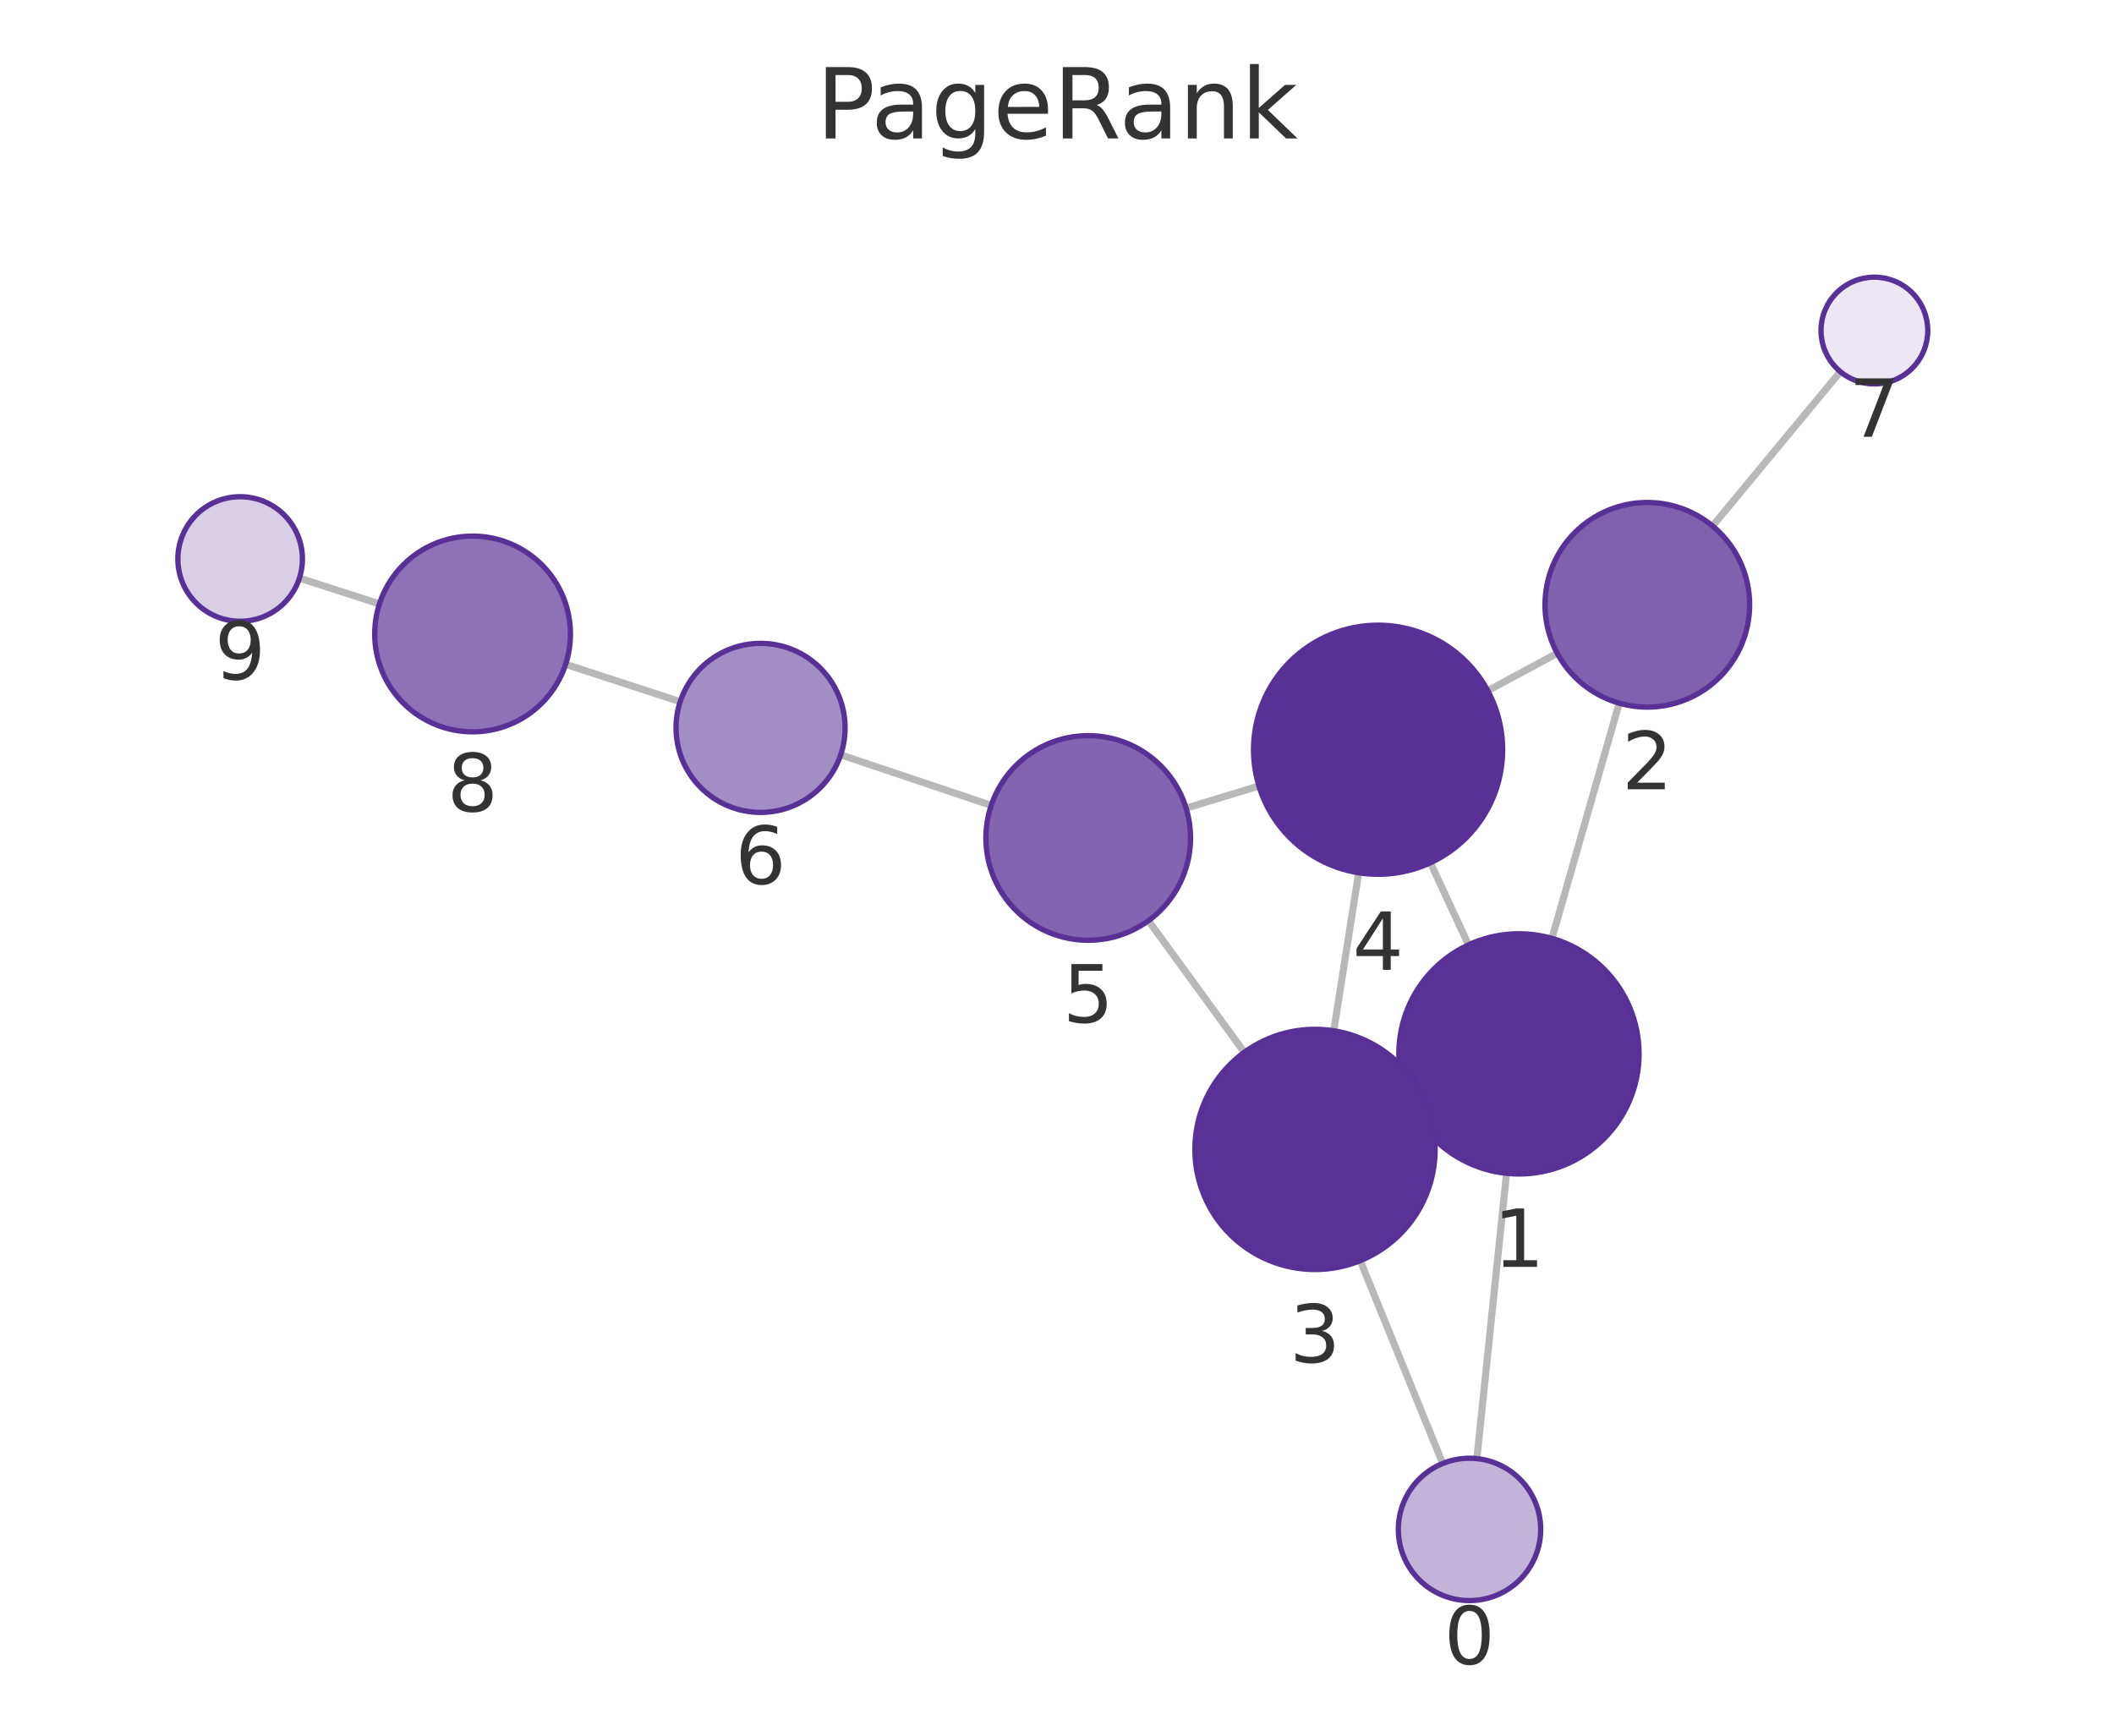
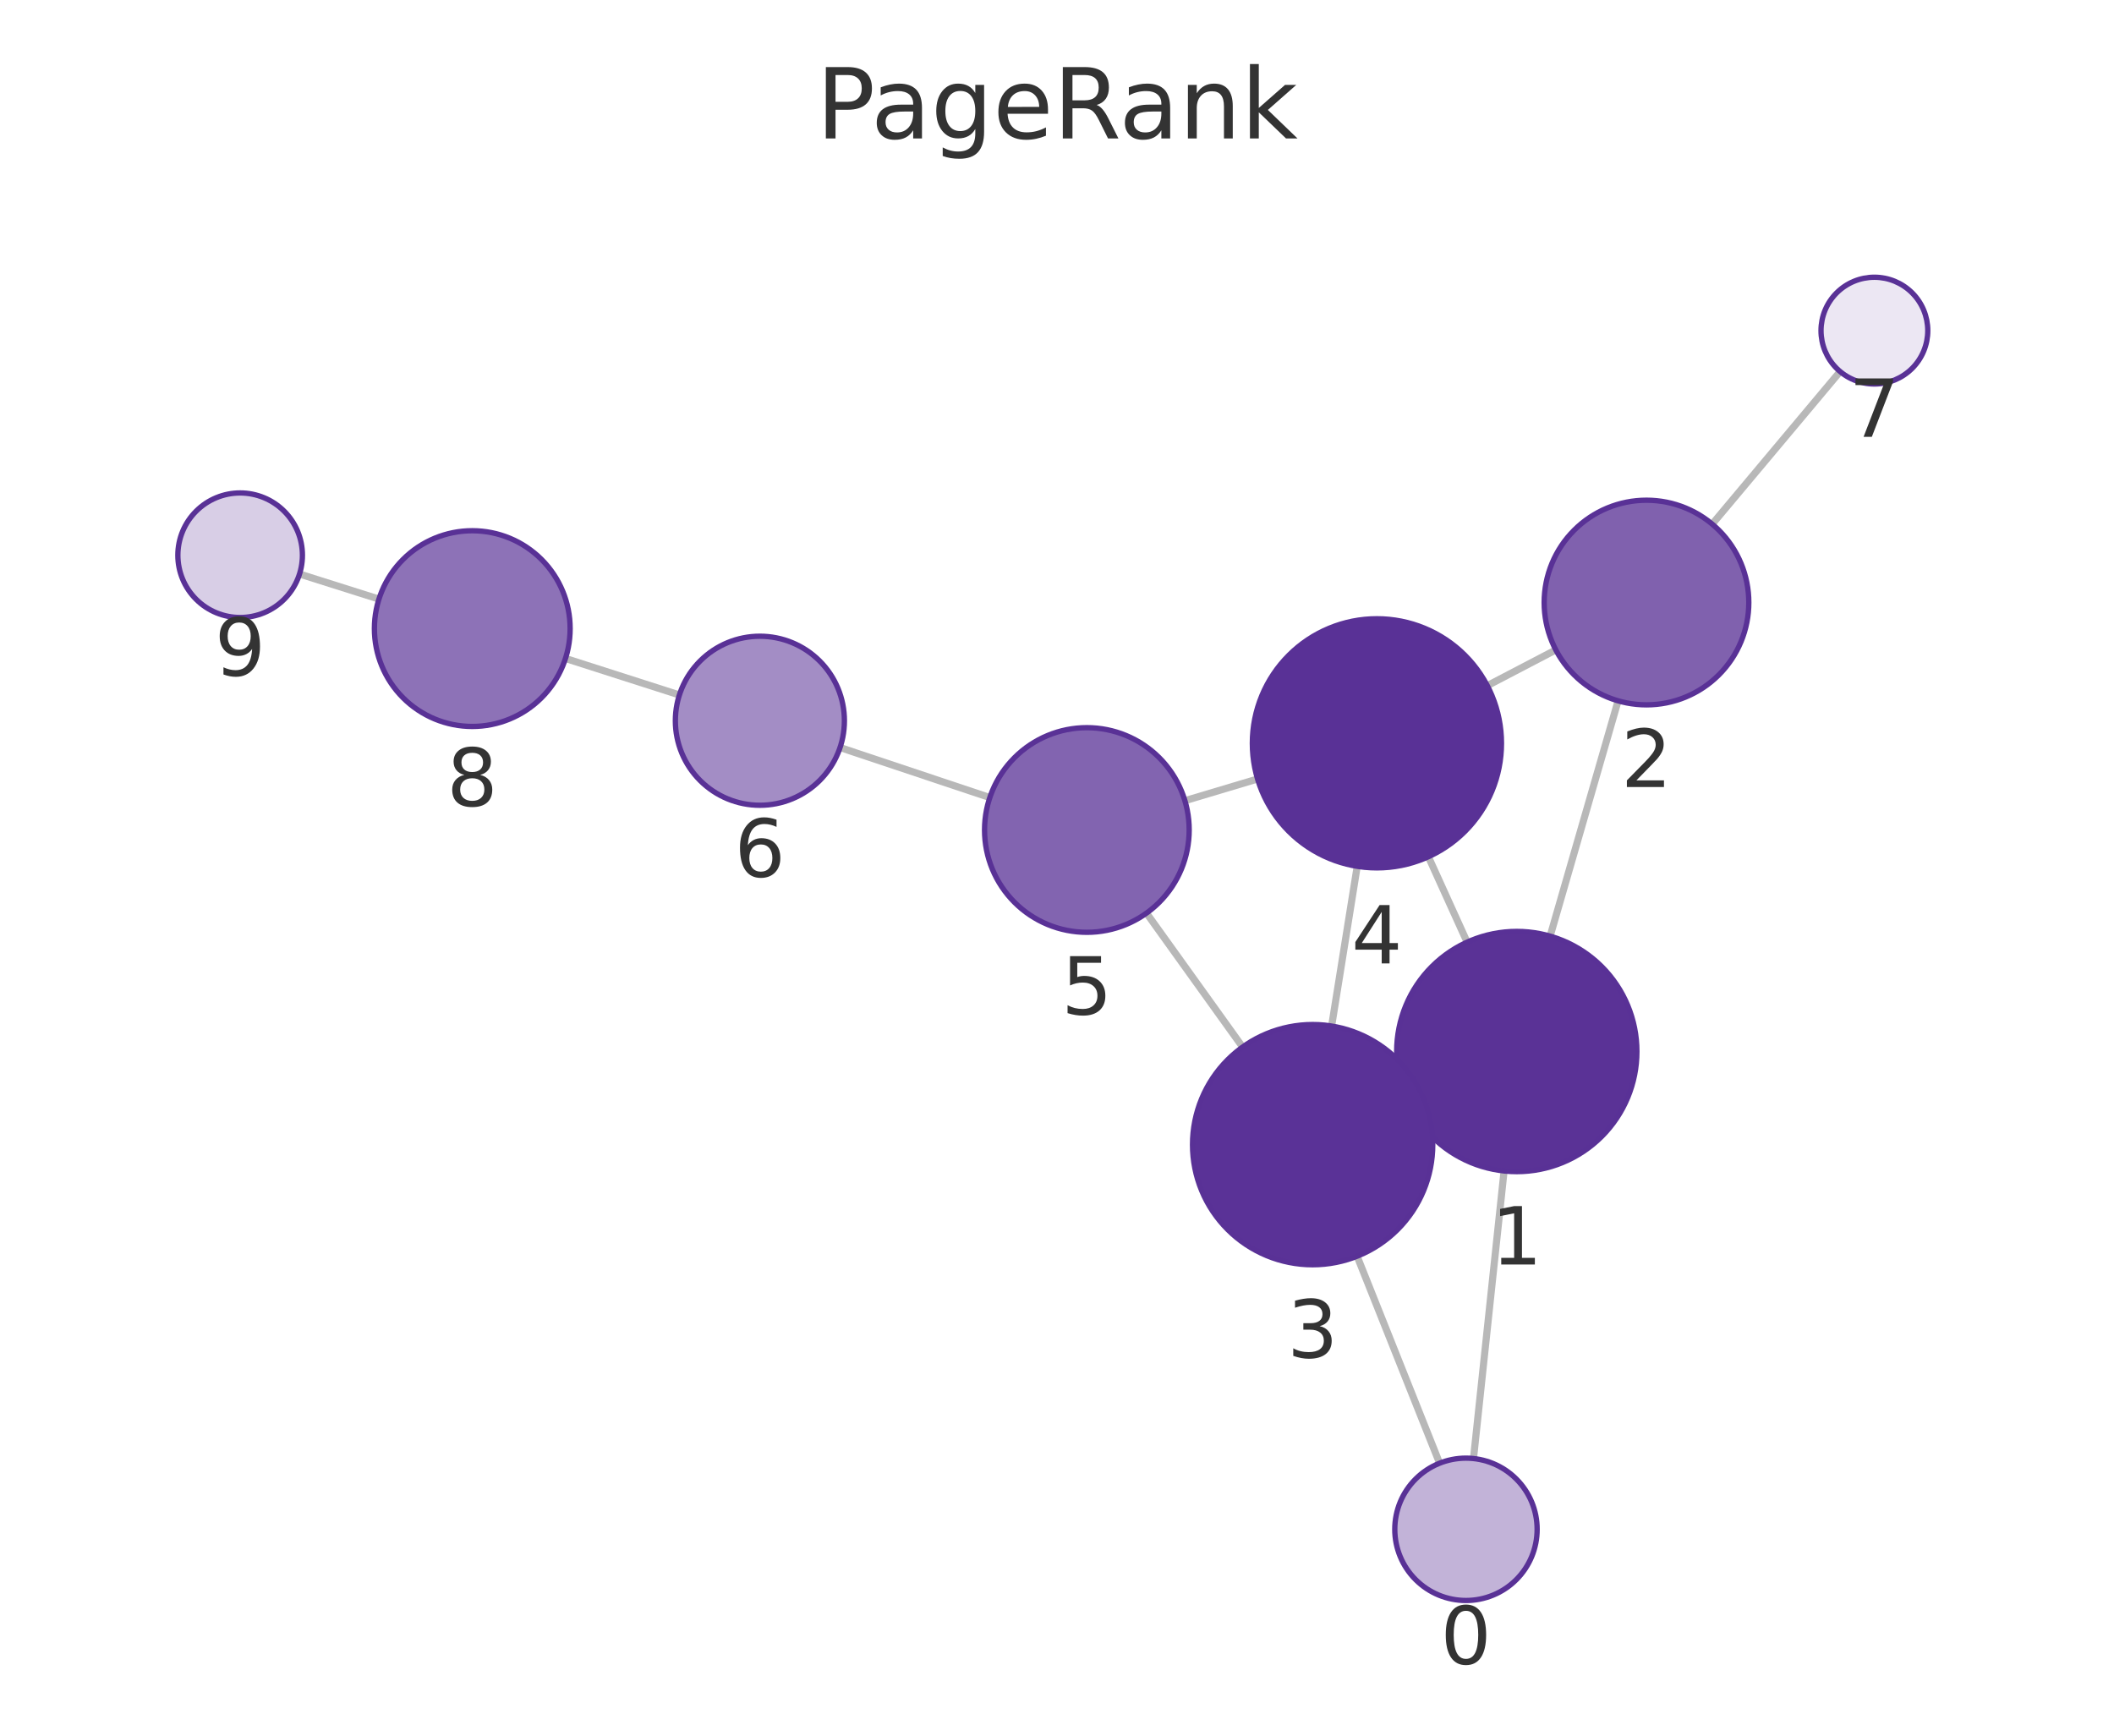
<svg xmlns="http://www.w3.org/2000/svg" xmlns:xlink="http://www.w3.org/1999/xlink" width="237.6pt" height="195.078pt" viewBox="0 0 237.6 195.078" version="1.1">
  <defs>
    <style type="text/css">*{stroke-linejoin: round; stroke-linecap: butt}</style>
  </defs>
  <g id="figure_1">
    <g id="patch_1">
      <path d="M 0 195.078  L 237.6 195.078  L 237.6 0  L 0 0  L 0 195.078  z " style="fill: none" />
    </g>
    <g id="axes_1">
      <g id="patch_2">
        <path d="M 7.2 187.878  L 230.4 187.878  L 230.4 21.558  L 7.2 21.558  L 7.2 187.878  z " style="fill: none" />
      </g>
      <g id="EdgeCollection_1">
-         <path d="M 165.992 163.941  L 169.324 131.877  " clip-path="url(#p0fdc4d90a5)" style="fill: #b8b8b8; stroke: #b8b8b8; stroke-width: 0.8" />
-         <path d="M 162.151 164.487  L 152.883 141.693  " clip-path="url(#p0fdc4d90a5)" style="fill: #b8b8b8; stroke: #b8b8b8; stroke-width: 0.8" />
-         <path d="M 174.43 105.469  L 181.988 79.032  " clip-path="url(#p0fdc4d90a5)" style="fill: #b8b8b8; stroke: #b8b8b8; stroke-width: 0.8" />
-         <path d="M 158.494 124.176  L 160.022 123.46  " clip-path="url(#p0fdc4d90a5)" style="fill: #b8b8b8; stroke: #b8b8b8; stroke-width: 0.8" />
-         <path d="M 165.046 106.199  L 160.772 96.97  " clip-path="url(#p0fdc4d90a5)" style="fill: #b8b8b8; stroke: #b8b8b8; stroke-width: 0.8" />
-         <path d="M 175.023 73.426  L 167.216 77.63  " clip-path="url(#p0fdc4d90a5)" style="fill: #b8b8b8; stroke: #b8b8b8; stroke-width: 0.8" />
-         <path d="M 192.483 59.117  L 206.843 41.773  " clip-path="url(#p0fdc4d90a5)" style="fill: #b8b8b8; stroke: #b8b8b8; stroke-width: 0.8" />
-         <path d="M 149.902 115.853  L 152.706 98.095  " clip-path="url(#p0fdc4d90a5)" style="fill: #b8b8b8; stroke: #b8b8b8; stroke-width: 0.8" />
-         <path d="M 139.851 118.274  L 129.078 103.479  " clip-path="url(#p0fdc4d90a5)" style="fill: #b8b8b8; stroke: #b8b8b8; stroke-width: 0.8" />
-         <path d="M 141.495 88.342  L 133.31 90.834  " clip-path="url(#p0fdc4d90a5)" style="fill: #b8b8b8; stroke: #b8b8b8; stroke-width: 0.8" />
-         <path d="M 111.407 90.52  L 94.489 84.836  " clip-path="url(#p0fdc4d90a5)" style="fill: #b8b8b8; stroke: #b8b8b8; stroke-width: 0.8" />
-         <path d="M 76.452 78.865  L 63.573 74.665  " clip-path="url(#p0fdc4d90a5)" style="fill: #b8b8b8; stroke: #b8b8b8; stroke-width: 0.8" />
-         <path d="M 42.646 67.878  L 33.653 64.977  " clip-path="url(#p0fdc4d90a5)" style="fill: #b8b8b8; stroke: #b8b8b8; stroke-width: 0.8" />
+         <path d="M 165.611 163.932  L 169.049 131.609  " clip-path="url(#p8d8b83d9bc)" style="fill: #b8b8b8; stroke: #b8b8b8; stroke-width: 0.8" />
+         <path d="M 161.803 164.456  L 152.531 141.193  " clip-path="url(#p8d8b83d9bc)" style="fill: #b8b8b8; stroke: #b8b8b8; stroke-width: 0.8" />
+         <path d="M 174.224 105.215  L 181.864 78.769  " clip-path="url(#p8d8b83d9bc)" style="fill: #b8b8b8; stroke: #b8b8b8; stroke-width: 0.8" />
+         <path d="M 158.194 123.788  L 159.814 123.049  " clip-path="url(#p8d8b83d9bc)" style="fill: #b8b8b8; stroke: #b8b8b8; stroke-width: 0.8" />
+         <path d="M 164.898 105.892  L 160.541 96.294  " clip-path="url(#p8d8b83d9bc)" style="fill: #b8b8b8; stroke: #b8b8b8; stroke-width: 0.8" />
+         <path d="M 174.862 73.044  L 167.165 77.064  " clip-path="url(#p8d8b83d9bc)" style="fill: #b8b8b8; stroke: #b8b8b8; stroke-width: 0.8" />
+         <path d="M 192.443 58.907  L 206.816 41.758  " clip-path="url(#p8d8b83d9bc)" style="fill: #b8b8b8; stroke: #b8b8b8; stroke-width: 0.8" />
+         <path d="M 149.667 115.322  L 152.542 97.369  " clip-path="url(#p8d8b83d9bc)" style="fill: #b8b8b8; stroke: #b8b8b8; stroke-width: 0.8" />
+         <path d="M 139.662 117.684  L 128.861 102.63  " clip-path="url(#p8d8b83d9bc)" style="fill: #b8b8b8; stroke: #b8b8b8; stroke-width: 0.8" />
+         <path d="M 141.342 87.553  L 133.175 89.994  " clip-path="url(#p8d8b83d9bc)" style="fill: #b8b8b8; stroke: #b8b8b8; stroke-width: 0.8" />
+         <path d="M 111.249 89.642  L 94.417 84.019  " clip-path="url(#p8d8b83d9bc)" style="fill: #b8b8b8; stroke: #b8b8b8; stroke-width: 0.8" />
+         <path d="M 76.359 78.11  L 63.555 74.007  " clip-path="url(#p8d8b83d9bc)" style="fill: #b8b8b8; stroke: #b8b8b8; stroke-width: 0.8" />
+         <path d="M 42.591 67.336  L 33.665 64.515  " clip-path="url(#p8d8b83d9bc)" style="fill: #b8b8b8; stroke: #b8b8b8; stroke-width: 0.8" />
      </g>
      <g id="VertexCollection_1">
-         <path d="M 165.165 179.898  C 167.286 179.898 169.321 179.055 170.822 177.555  C 172.322 176.054 173.165 174.019 173.165 171.898  C 173.165 169.776 172.322 167.741 170.822 166.241  C 169.321 164.741 167.286 163.898 165.165 163.898  C 163.043 163.898 161.008 164.741 159.508 166.241  C 158.008 167.741 157.165 169.776 157.165 171.898  C 157.165 174.019 158.008 176.054 159.508 177.555  C 161.008 179.055 163.043 179.898 165.165 179.898  z " clip-path="url(#p0fdc4d90a5)" style="fill: #c2b3d8; stroke: #593196; stroke-width: 0.6" />
-         <path d="M 170.719 131.949  C 174.3 131.949 177.734 130.527 180.265 127.995  C 182.797 125.463 184.219 122.029 184.219 118.449  C 184.219 114.869 182.797 111.435 180.265 108.903  C 177.734 106.371 174.3 104.949 170.719 104.949  C 167.139 104.949 163.705 106.371 161.173 108.903  C 158.642 111.435 157.219 114.869 157.219 118.449  C 157.219 122.029 158.642 125.463 161.173 127.995  C 163.705 130.527 167.139 131.949 170.719 131.949  z " clip-path="url(#p0fdc4d90a5)" style="fill: #5a3296; stroke: #593196; stroke-width: 0.6" />
-         <path d="M 185.149 79.475  C 188.199 79.475 191.124 78.264 193.281 76.107  C 195.437 73.95 196.649 71.025 196.649 67.975  C 196.649 64.925 195.437 62 193.281 59.844  C 191.124 57.687 188.199 56.475 185.149 56.475  C 182.099 56.475 179.174 57.687 177.017 59.844  C 174.861 62 173.649 64.925 173.649 67.975  C 173.649 71.025 174.861 73.95 177.017 76.107  C 179.174 78.264 182.099 79.475 185.149 79.475  z " clip-path="url(#p0fdc4d90a5)" style="fill: #8061ae; stroke: #593196; stroke-width: 0.6" />
-         <path d="M 147.798 142.688  C 151.378 142.688 154.812 141.265 157.343 138.734  C 159.875 136.202 161.298 132.768 161.298 129.188  C 161.298 125.607 159.875 122.173 157.343 119.642  C 154.812 117.11 151.378 115.688 147.798 115.688  C 144.217 115.688 140.783 117.11 138.252 119.642  C 135.72 122.173 134.298 125.607 134.298 129.188  C 134.298 132.768 135.72 136.202 138.252 138.734  C 140.783 141.265 144.217 142.688 147.798 142.688  z " clip-path="url(#p0fdc4d90a5)" style="fill: #5a3297; stroke: #593196; stroke-width: 0.6" />
-         <path d="M 154.888 98.266  C 158.601 98.266 162.163 96.791 164.788 94.165  C 167.413 91.54 168.888 87.979 168.888 84.266  C 168.888 80.553 167.413 76.992 164.788 74.366  C 162.163 71.741 158.601 70.266 154.888 70.266  C 151.176 70.266 147.614 71.741 144.989 74.366  C 142.364 76.992 140.888 80.553 140.888 84.266  C 140.888 87.979 142.364 91.54 144.989 94.165  C 147.614 96.791 151.176 98.266 154.888 98.266  z " clip-path="url(#p0fdc4d90a5)" style="fill: #593196; stroke: #593196; stroke-width: 0.6" />
-         <path d="M 122.308 105.683  C 125.358 105.683 128.283 104.471 130.44 102.314  C 132.596 100.158 133.808 97.232 133.808 94.183  C 133.808 91.133 132.596 88.207 130.44 86.051  C 128.283 83.894 125.358 82.683 122.308 82.683  C 119.258 82.683 116.333 83.894 114.176 86.051  C 112.02 88.207 110.808 91.133 110.808 94.183  C 110.808 97.232 112.02 100.158 114.176 102.314  C 116.333 104.471 119.258 105.683 122.308 105.683  z " clip-path="url(#p0fdc4d90a5)" style="fill: #8264b0; stroke: #593196; stroke-width: 0.6" />
-         <path d="M 85.483 91.311  C 88.003 91.311 90.419 90.31 92.201 88.528  C 93.982 86.747 94.983 84.33 94.983 81.811  C 94.983 79.291 93.982 76.874 92.201 75.093  C 90.419 73.311 88.003 72.311 85.483 72.311  C 82.964 72.311 80.547 73.311 78.766 75.093  C 76.984 76.874 75.983 79.291 75.983 81.811  C 75.983 84.33 76.984 86.747 78.766 88.528  C 80.547 90.31 82.964 91.311 85.483 91.311  z " clip-path="url(#p0fdc4d90a5)" style="fill: #a38dc5; stroke: #593196; stroke-width: 0.6" />
-         <path d="M 210.67 43.152  C 212.261 43.152 213.787 42.52 214.912 41.395  C 216.038 40.269 216.67 38.743 216.67 37.152  C 216.67 35.561 216.038 34.034 214.912 32.909  C 213.787 31.784 212.261 31.152 210.67 31.152  C 209.079 31.152 207.552 31.784 206.427 32.909  C 205.302 34.034 204.67 35.561 204.67 37.152  C 204.67 38.743 205.302 40.269 206.427 41.395  C 207.552 42.52 209.079 43.152 210.67 43.152  z " clip-path="url(#p0fdc4d90a5)" style="fill: #ece7f3; stroke: #593196; stroke-width: 0.6" />
-         <path d="M 53.115 82.255  C 56.032 82.255 58.83 81.096 60.893 79.033  C 62.956 76.97 64.115 74.172 64.115 71.255  C 64.115 68.338 62.956 65.539 60.893 63.477  C 58.83 61.414 56.032 60.255 53.115 60.255  C 50.198 60.255 47.399 61.414 45.337 63.477  C 43.274 65.539 42.115 68.338 42.115 71.255  C 42.115 74.172 43.274 76.97 45.337 79.033  C 47.399 81.096 50.198 82.255 53.115 82.255  z " clip-path="url(#p0fdc4d90a5)" style="fill: #8d72b7; stroke: #593196; stroke-width: 0.6" />
-         <path d="M 26.991 69.828  C 28.847 69.828 30.628 69.09 31.94 67.777  C 33.253 66.465 33.991 64.684 33.991 62.828  C 33.991 60.971 33.253 59.191 31.94 57.878  C 30.628 56.565 28.847 55.828 26.991 55.828  C 25.134 55.828 23.353 56.565 22.041 57.878  C 20.728 59.191 19.991 60.971 19.991 62.828  C 19.991 64.684 20.728 66.465 22.041 67.777  C 23.353 69.09 25.134 69.828 26.991 69.828  z " clip-path="url(#p0fdc4d90a5)" style="fill: #d8cee6; stroke: #593196; stroke-width: 0.6" />
+         <path d="M 164.765 179.887  C 166.887 179.887 168.922 179.045 170.422 177.544  C 171.923 176.044 172.765 174.009 172.765 171.887  C 172.765 169.766 171.923 167.731 170.422 166.231  C 168.922 164.73 166.887 163.887 164.765 163.887  C 162.644 163.887 160.609 164.73 159.109 166.231  C 157.608 167.731 156.765 169.766 156.765 171.887  C 156.765 174.009 157.608 176.044 159.109 177.544  C 160.609 179.045 162.644 179.887 164.765 179.887  z " clip-path="url(#p8d8b83d9bc)" style="fill: #c2b3d8; stroke: #593196; stroke-width: 0.6" />
+         <path d="M 170.477 131.685  C 174.057 131.685 177.491 130.263 180.023 127.731  C 182.554 125.199 183.977 121.765 183.977 118.185  C 183.977 114.605 182.554 111.171 180.023 108.639  C 177.491 106.107 174.057 104.685 170.477 104.685  C 166.896 104.685 163.462 106.107 160.931 108.639  C 158.399 111.171 156.977 114.605 156.977 118.185  C 156.977 121.765 158.399 125.199 160.931 127.731  C 163.462 130.263 166.896 131.685 170.477 131.685  z " clip-path="url(#p8d8b83d9bc)" style="fill: #5a3296; stroke: #593196; stroke-width: 0.6" />
+         <path d="M 185.055 79.221  C 188.105 79.221 191.031 78.009 193.187 75.852  C 195.344 73.696 196.555 70.77 196.555 67.721  C 196.555 64.671 195.344 61.745 193.187 59.589  C 191.031 57.432 188.105 56.221 185.055 56.221  C 182.006 56.221 179.08 57.432 176.924 59.589  C 174.767 61.745 173.555 64.671 173.555 67.721  C 173.555 70.77 174.767 73.696 176.924 75.852  C 179.08 78.009 182.006 79.221 185.055 79.221  z " clip-path="url(#p8d8b83d9bc)" style="fill: #8061ae; stroke: #593196; stroke-width: 0.6" />
+         <path d="M 147.532 142.152  C 151.112 142.152 154.546 140.73 157.078 138.198  C 159.61 135.667 161.032 132.233 161.032 128.652  C 161.032 125.072 159.61 121.638 157.078 119.106  C 154.546 116.575 151.112 115.152 147.532 115.152  C 143.952 115.152 140.518 116.575 137.986 119.106  C 135.454 121.638 134.032 125.072 134.032 128.652  C 134.032 132.233 135.454 135.667 137.986 138.198  C 140.518 140.73 143.952 142.152 147.532 142.152  z " clip-path="url(#p8d8b83d9bc)" style="fill: #5a3297; stroke: #593196; stroke-width: 0.6" />
+         <path d="M 154.756 97.545  C 158.468 97.545 162.03 96.07 164.655 93.445  C 167.28 90.819 168.756 87.258 168.756 83.545  C 168.756 79.832 167.28 76.271 164.655 73.646  C 162.03 71.02 158.468 69.545 154.756 69.545  C 151.043 69.545 147.481 71.02 144.856 73.646  C 142.231 76.271 140.756 79.832 140.756 83.545  C 140.756 87.258 142.231 90.819 144.856 93.445  C 147.481 96.07 151.043 97.545 154.756 97.545  z " clip-path="url(#p8d8b83d9bc)" style="fill: #593196; stroke: #593196; stroke-width: 0.6" />
+         <path d="M 122.157 104.786  C 125.206 104.786 128.132 103.575 130.288 101.418  C 132.445 99.261 133.657 96.336 133.657 93.286  C 133.657 90.236 132.445 87.311 130.288 85.155  C 128.132 82.998 125.206 81.786 122.157 81.786  C 119.107 81.786 116.181 82.998 114.025 85.155  C 111.868 87.311 110.657 90.236 110.657 93.286  C 110.657 96.336 111.868 99.261 114.025 101.418  C 116.181 103.575 119.107 104.786 122.157 104.786  z " clip-path="url(#p8d8b83d9bc)" style="fill: #8264b0; stroke: #593196; stroke-width: 0.6" />
+         <path d="M 85.406 90.508  C 87.926 90.508 90.342 89.507 92.124 87.726  C 93.905 85.944 94.906 83.528 94.906 81.008  C 94.906 78.489 93.905 76.072 92.124 74.291  C 90.342 72.509 87.926 71.508 85.406 71.508  C 82.887 71.508 80.47 72.509 78.689 74.291  C 76.907 76.072 75.906 78.489 75.906 81.008  C 75.906 83.528 76.907 85.944 78.689 87.726  C 80.47 89.507 82.887 90.508 85.406 90.508  z " clip-path="url(#p8d8b83d9bc)" style="fill: #a38dc5; stroke: #593196; stroke-width: 0.6" />
+         <path d="M 210.67 43.16  C 212.261 43.16 213.787 42.527 214.913 41.402  C 216.038 40.277 216.67 38.751 216.67 37.16  C 216.67 35.568 216.038 34.042 214.913 32.917  C 213.787 31.792 212.261 31.16 210.67 31.16  C 209.079 31.16 207.552 31.792 206.427 32.917  C 205.302 34.042 204.67 35.568 204.67 37.16  C 204.67 38.751 205.302 40.277 206.427 41.402  C 207.552 42.527 209.079 43.16 210.67 43.16  z " clip-path="url(#p8d8b83d9bc)" style="fill: #ece7f3; stroke: #593196; stroke-width: 0.6" />
+         <path d="M 53.08 81.651  C 55.997 81.651 58.795 80.492 60.858 78.429  C 62.921 76.366 64.08 73.568 64.08 70.651  C 64.08 67.733 62.921 64.935 60.858 62.873  C 58.795 60.81 55.997 59.651 53.08 59.651  C 50.162 59.651 47.364 60.81 45.301 62.873  C 43.239 64.935 42.08 67.733 42.08 70.651  C 42.08 73.568 43.239 76.366 45.301 78.429  C 47.364 80.492 50.162 81.651 53.08 81.651  z " clip-path="url(#p8d8b83d9bc)" style="fill: #8d72b7; stroke: #593196; stroke-width: 0.6" />
+         <path d="M 26.99 69.405  C 28.847 69.405 30.627 68.668 31.94 67.355  C 33.253 66.043 33.99 64.262 33.99 62.405  C 33.99 60.549 33.253 58.768 31.94 57.456  C 30.627 56.143 28.847 55.405 26.99 55.405  C 25.134 55.405 23.353 56.143 22.041 57.456  C 20.728 58.768 19.99 60.549 19.99 62.405  C 19.99 64.262 20.728 66.043 22.041 67.355  C 23.353 68.668 25.134 69.405 26.99 69.405  z " clip-path="url(#p8d8b83d9bc)" style="fill: #d8cee6; stroke: #593196; stroke-width: 0.6" />
      </g>
      <g id="text_1">
-         <g clip-path="url(#p0fdc4d90a5)">
-           <g style="fill: #333333" transform="translate(162.3016 187.0356) scale(0.09 -0.09)">
+         <g clip-path="url(#p8d8b83d9bc)">
+           <g style="fill: #333333" transform="translate(161.9023 187.0254) scale(0.09 -0.09)">
            <defs>
              <path id="DejaVuSans-13" d="M 2034 4250  Q 1547 4250 1301 3770  Q 1056 3291 1056 2328  Q 1056 1369 1301 889  Q 1547 409 2034 409  Q 2525 409 2770 889  Q 3016 1369 3016 2328  Q 3016 3291 2770 3770  Q 2525 4250 2034 4250  z M 2034 4750  Q 2819 4750 3233 4129  Q 3647 3509 3647 2328  Q 3647 1150 3233 529  Q 2819 -91 2034 -91  Q 1250 -91 836 529  Q 422 1150 422 2328  Q 422 3509 836 4129  Q 1250 4750 2034 4750  z " transform="scale(0.015625)" />
            </defs>
            <use xlink:href="#DejaVuSans-13" />
          </g>
        </g>
      </g>
      <g id="text_2">
-         <g clip-path="url(#p0fdc4d90a5)">
-           <g style="fill: #333333" transform="translate(167.8562 142.3869) scale(0.09 -0.09)">
+         <g clip-path="url(#p8d8b83d9bc)">
+           <g style="fill: #333333" transform="translate(167.6136 142.1229) scale(0.09 -0.09)">
            <defs>
              <path id="DejaVuSans-14" d="M 794 531  L 1825 531  L 1825 4091  L 703 3866  L 703 4441  L 1819 4666  L 2450 4666  L 2450 531  L 3481 531  L 3481 0  L 794 0  L 794 531  z " transform="scale(0.015625)" />
            </defs>
            <use xlink:href="#DejaVuSans-14" />
          </g>
        </g>
      </g>
      <g id="text_3">
-         <g clip-path="url(#p0fdc4d90a5)">
-           <g style="fill: #333333" transform="translate(182.286 88.71319) scale(0.09 -0.09)">
+         <g clip-path="url(#p8d8b83d9bc)">
+           <g style="fill: #333333" transform="translate(182.1923 88.45845) scale(0.09 -0.09)">
            <defs>
              <path id="DejaVuSans-15" d="M 1228 531  L 3431 531  L 3431 0  L 469 0  L 469 531  Q 828 903 1448 1529  Q 2069 2156 2228 2338  Q 2531 2678 2651 2914  Q 2772 3150 2772 3378  Q 2772 3750 2511 3984  Q 2250 4219 1831 4219  Q 1534 4219 1204 4116  Q 875 4013 500 3803  L 500 4441  Q 881 4594 1212 4672  Q 1544 4750 1819 4750  Q 2544 4750 2975 4387  Q 3406 4025 3406 3419  Q 3406 3131 3298 2873  Q 3191 2616 2906 2266  Q 2828 2175 2409 1742  Q 1991 1309 1228 531  z " transform="scale(0.015625)" />
            </defs>
            <use xlink:href="#DejaVuSans-15" />
          </g>
        </g>
      </g>
      <g id="text_4">
-         <g clip-path="url(#p0fdc4d90a5)">
-           <g style="fill: #333333" transform="translate(144.9344 153.1256) scale(0.09 -0.09)">
+         <g clip-path="url(#p8d8b83d9bc)">
+           <g style="fill: #333333" transform="translate(144.6689 152.5903) scale(0.09 -0.09)">
            <defs>
              <path id="DejaVuSans-16" d="M 2597 2516  Q 3050 2419 3304 2112  Q 3559 1806 3559 1356  Q 3559 666 3084 287  Q 2609 -91 1734 -91  Q 1441 -91 1130 -33  Q 819 25 488 141  L 488 750  Q 750 597 1062 519  Q 1375 441 1716 441  Q 2309 441 2620 675  Q 2931 909 2931 1356  Q 2931 1769 2642 2001  Q 2353 2234 1838 2234  L 1294 2234  L 1294 2753  L 1863 2753  Q 2328 2753 2575 2939  Q 2822 3125 2822 3475  Q 2822 3834 2567 4026  Q 2313 4219 1838 4219  Q 1578 4219 1281 4162  Q 984 4106 628 3988  L 628 4550  Q 988 4650 1302 4700  Q 1616 4750 1894 4750  Q 2613 4750 3031 4423  Q 3450 4097 3450 3541  Q 3450 3153 3228 2886  Q 3006 2619 2597 2516  z " transform="scale(0.015625)" />
            </defs>
            <use xlink:href="#DejaVuSans-16" />
          </g>
        </g>
      </g>
      <g id="text_5">
-         <g clip-path="url(#p0fdc4d90a5)">
-           <g style="fill: #333333" transform="translate(152.0253 109.0037) scale(0.09 -0.09)">
+         <g clip-path="url(#p8d8b83d9bc)">
+           <g style="fill: #333333" transform="translate(151.8924 108.283) scale(0.09 -0.09)">
            <defs>
              <path id="DejaVuSans-17" d="M 2419 4116  L 825 1625  L 2419 1625  L 2419 4116  z M 2253 4666  L 3047 4666  L 3047 1625  L 3713 1625  L 3713 1100  L 3047 1100  L 3047 0  L 2419 0  L 2419 1100  L 313 1100  L 313 1709  L 2253 4666  z " transform="scale(0.015625)" />
            </defs>
            <use xlink:href="#DejaVuSans-17" />
          </g>
        </g>
      </g>
      <g id="text_6">
-         <g clip-path="url(#p0fdc4d90a5)">
-           <g style="fill: #333333" transform="translate(119.445 114.9206) scale(0.09 -0.09)">
+         <g clip-path="url(#p8d8b83d9bc)">
+           <g style="fill: #333333" transform="translate(119.2935 114.0242) scale(0.09 -0.09)">
            <defs>
              <path id="DejaVuSans-18" d="M 691 4666  L 3169 4666  L 3169 4134  L 1269 4134  L 1269 2991  Q 1406 3038 1543 3061  Q 1681 3084 1819 3084  Q 2600 3084 3056 2656  Q 3513 2228 3513 1497  Q 3513 744 3044 326  Q 2575 -91 1722 -91  Q 1428 -91 1123 -41  Q 819 9 494 109  L 494 744  Q 775 591 1075 516  Q 1375 441 1709 441  Q 2250 441 2565 725  Q 2881 1009 2881 1497  Q 2881 1984 2565 2268  Q 2250 2553 1709 2553  Q 1456 2553 1204 2497  Q 953 2441 691 2322  L 691 4666  z " transform="scale(0.015625)" />
            </defs>
            <use xlink:href="#DejaVuSans-18" />
          </g>
        </g>
      </g>
      <g id="text_7">
-         <g clip-path="url(#p0fdc4d90a5)">
-           <g style="fill: #333333" transform="translate(82.62029 99.34839) scale(0.09 -0.09)">
+         <g clip-path="url(#p8d8b83d9bc)">
+           <g style="fill: #333333" transform="translate(82.54319 98.54617) scale(0.09 -0.09)">
            <defs>
              <path id="DejaVuSans-19" d="M 2113 2584  Q 1688 2584 1439 2293  Q 1191 2003 1191 1497  Q 1191 994 1439 701  Q 1688 409 2113 409  Q 2538 409 2786 701  Q 3034 994 3034 1497  Q 3034 2003 2786 2293  Q 2538 2584 2113 2584  z M 3366 4563  L 3366 3988  Q 3128 4100 2886 4159  Q 2644 4219 2406 4219  Q 1781 4219 1451 3797  Q 1122 3375 1075 2522  Q 1259 2794 1537 2939  Q 1816 3084 2150 3084  Q 2853 3084 3261 2657  Q 3669 2231 3669 1497  Q 3669 778 3244 343  Q 2819 -91 2113 -91  Q 1303 -91 875 529  Q 447 1150 447 2328  Q 447 3434 972 4092  Q 1497 4750 2381 4750  Q 2619 4750 2861 4703  Q 3103 4656 3366 4563  z " transform="scale(0.015625)" />
            </defs>
            <use xlink:href="#DejaVuSans-19" />
          </g>
        </g>
      </g>
      <g id="text_8">
-         <g clip-path="url(#p0fdc4d90a5)">
-           <g style="fill: #333333" transform="translate(207.8066 49.08978) scale(0.09 -0.09)">
+         <g clip-path="url(#p8d8b83d9bc)">
+           <g style="fill: #333333" transform="translate(207.8068 49.09745) scale(0.09 -0.09)">
            <defs>
              <path id="DejaVuSans-1a" d="M 525 4666  L 3525 4666  L 3525 4397  L 1831 0  L 1172 0  L 2766 4134  L 525 4134  L 525 4666  z " transform="scale(0.015625)" />
            </defs>
            <use xlink:href="#DejaVuSans-1a" />
          </g>
        </g>
      </g>
      <g id="text_9">
-         <g clip-path="url(#p0fdc4d90a5)">
-           <g style="fill: #333333" transform="translate(50.25169 91.19263) scale(0.09 -0.09)">
+         <g clip-path="url(#p8d8b83d9bc)">
+           <g style="fill: #333333" transform="translate(50.21644 90.58859) scale(0.09 -0.09)">
            <defs>
              <path id="DejaVuSans-1b" d="M 2034 2216  Q 1584 2216 1326 1975  Q 1069 1734 1069 1313  Q 1069 891 1326 650  Q 1584 409 2034 409  Q 2484 409 2743 651  Q 3003 894 3003 1313  Q 3003 1734 2745 1975  Q 2488 2216 2034 2216  z M 1403 2484  Q 997 2584 770 2862  Q 544 3141 544 3541  Q 544 4100 942 4425  Q 1341 4750 2034 4750  Q 2731 4750 3128 4425  Q 3525 4100 3525 3541  Q 3525 3141 3298 2862  Q 3072 2584 2669 2484  Q 3125 2378 3379 2068  Q 3634 1759 3634 1313  Q 3634 634 3220 271  Q 2806 -91 2034 -91  Q 1263 -91 848 271  Q 434 634 434 1313  Q 434 1759 690 2068  Q 947 2378 1403 2484  z M 1172 3481  Q 1172 3119 1398 2916  Q 1625 2713 2034 2713  Q 2441 2713 2670 2916  Q 2900 3119 2900 3481  Q 2900 3844 2670 4047  Q 2441 4250 2034 4250  Q 1625 4250 1398 4047  Q 1172 3844 1172 3481  z " transform="scale(0.015625)" />
            </defs>
            <use xlink:href="#DejaVuSans-1b" />
          </g>
        </g>
      </g>
      <g id="text_10">
-         <g clip-path="url(#p0fdc4d90a5)">
-           <g style="fill: #333333" transform="translate(24.12743 76.36561) scale(0.09 -0.09)">
+         <g clip-path="url(#p8d8b83d9bc)">
+           <g style="fill: #333333" transform="translate(24.12717 75.94333) scale(0.09 -0.09)">
            <defs>
              <path id="DejaVuSans-1c" d="M 703 97  L 703 672  Q 941 559 1184 500  Q 1428 441 1663 441  Q 2288 441 2617 861  Q 2947 1281 2994 2138  Q 2813 1869 2534 1725  Q 2256 1581 1919 1581  Q 1219 1581 811 2004  Q 403 2428 403 3163  Q 403 3881 828 4315  Q 1253 4750 1959 4750  Q 2769 4750 3195 4129  Q 3622 3509 3622 2328  Q 3622 1225 3098 567  Q 2575 -91 1691 -91  Q 1453 -91 1209 -44  Q 966 3 703 97  z M 1959 2075  Q 2384 2075 2632 2365  Q 2881 2656 2881 3163  Q 2881 3666 2632 3958  Q 2384 4250 1959 4250  Q 1534 4250 1286 3958  Q 1038 3666 1038 3163  Q 1038 2656 1286 2365  Q 1534 2075 1959 2075  z " transform="scale(0.015625)" />
            </defs>
            <use xlink:href="#DejaVuSans-1c" />
          </g>
        </g>
      </g>
      <g id="matplotlib.axis_1" />
      <g id="matplotlib.axis_2" />
      <g id="text_11">
        <g style="fill: #333333" transform="translate(91.74258 15.55828) scale(0.11 -0.11)">
          <defs>
            <path id="DejaVuSans-33" d="M 1259 4147  L 1259 2394  L 2053 2394  Q 2494 2394 2734 2622  Q 2975 2850 2975 3272  Q 2975 3691 2734 3919  Q 2494 4147 2053 4147  L 1259 4147  z M 628 4666  L 2053 4666  Q 2838 4666 3239 4311  Q 3641 3956 3641 3272  Q 3641 2581 3239 2228  Q 2838 1875 2053 1875  L 1259 1875  L 1259 0  L 628 0  L 628 4666  z " transform="scale(0.015625)" />
            <path id="DejaVuSans-44" d="M 2194 1759  Q 1497 1759 1228 1600  Q 959 1441 959 1056  Q 959 750 1161 570  Q 1363 391 1709 391  Q 2188 391 2477 730  Q 2766 1069 2766 1631  L 2766 1759  L 2194 1759  z M 3341 1997  L 3341 0  L 2766 0  L 2766 531  Q 2569 213 2275 61  Q 1981 -91 1556 -91  Q 1019 -91 701 211  Q 384 513 384 1019  Q 384 1609 779 1909  Q 1175 2209 1959 2209  L 2766 2209  L 2766 2266  Q 2766 2663 2505 2880  Q 2244 3097 1772 3097  Q 1472 3097 1187 3025  Q 903 2953 641 2809  L 641 3341  Q 956 3463 1253 3523  Q 1550 3584 1831 3584  Q 2591 3584 2966 3190  Q 3341 2797 3341 1997  z " transform="scale(0.015625)" />
            <path id="DejaVuSans-4a" d="M 2906 1791  Q 2906 2416 2648 2759  Q 2391 3103 1925 3103  Q 1463 3103 1205 2759  Q 947 2416 947 1791  Q 947 1169 1205 825  Q 1463 481 1925 481  Q 2391 481 2648 825  Q 2906 1169 2906 1791  z M 3481 434  Q 3481 -459 3084 -895  Q 2688 -1331 1869 -1331  Q 1566 -1331 1297 -1286  Q 1028 -1241 775 -1147  L 775 -588  Q 1028 -725 1275 -790  Q 1522 -856 1778 -856  Q 2344 -856 2625 -561  Q 2906 -266 2906 331  L 2906 616  Q 2728 306 2450 153  Q 2172 0 1784 0  Q 1141 0 747 490  Q 353 981 353 1791  Q 353 2603 747 3093  Q 1141 3584 1784 3584  Q 2172 3584 2450 3431  Q 2728 3278 2906 2969  L 2906 3500  L 3481 3500  L 3481 434  z " transform="scale(0.015625)" />
            <path id="DejaVuSans-48" d="M 3597 1894  L 3597 1613  L 953 1613  Q 991 1019 1311 708  Q 1631 397 2203 397  Q 2534 397 2845 478  Q 3156 559 3463 722  L 3463 178  Q 3153 47 2828 -22  Q 2503 -91 2169 -91  Q 1331 -91 842 396  Q 353 884 353 1716  Q 353 2575 817 3079  Q 1281 3584 2069 3584  Q 2775 3584 3186 3129  Q 3597 2675 3597 1894  z M 3022 2063  Q 3016 2534 2758 2815  Q 2500 3097 2075 3097  Q 1594 3097 1305 2825  Q 1016 2553 972 2059  L 3022 2063  z " transform="scale(0.015625)" />
            <path id="DejaVuSans-35" d="M 2841 2188  Q 3044 2119 3236 1894  Q 3428 1669 3622 1275  L 4263 0  L 3584 0  L 2988 1197  Q 2756 1666 2539 1819  Q 2322 1972 1947 1972  L 1259 1972  L 1259 0  L 628 0  L 628 4666  L 2053 4666  Q 2853 4666 3247 4331  Q 3641 3997 3641 3322  Q 3641 2881 3436 2590  Q 3231 2300 2841 2188  z M 1259 4147  L 1259 2491  L 2053 2491  Q 2509 2491 2742 2702  Q 2975 2913 2975 3322  Q 2975 3731 2742 3939  Q 2509 4147 2053 4147  L 1259 4147  z " transform="scale(0.015625)" />
            <path id="DejaVuSans-51" d="M 3513 2113  L 3513 0  L 2938 0  L 2938 2094  Q 2938 2591 2744 2837  Q 2550 3084 2163 3084  Q 1697 3084 1428 2787  Q 1159 2491 1159 1978  L 1159 0  L 581 0  L 581 3500  L 1159 3500  L 1159 2956  Q 1366 3272 1645 3428  Q 1925 3584 2291 3584  Q 2894 3584 3203 3211  Q 3513 2838 3513 2113  z " transform="scale(0.015625)" />
            <path id="DejaVuSans-4e" d="M 581 4863  L 1159 4863  L 1159 1991  L 2875 3500  L 3609 3500  L 1753 1863  L 3688 0  L 2938 0  L 1159 1709  L 1159 0  L 581 0  L 581 4863  z " transform="scale(0.015625)" />
          </defs>
          <use xlink:href="#DejaVuSans-33" />
          <use xlink:href="#DejaVuSans-44" transform="translate(55.8125 0)" />
          <use xlink:href="#DejaVuSans-4a" transform="translate(117.0938 0)" />
          <use xlink:href="#DejaVuSans-48" transform="translate(180.5781 0)" />
          <use xlink:href="#DejaVuSans-35" transform="translate(242.1094 0)" />
          <use xlink:href="#DejaVuSans-44" transform="translate(309.3906 0)" />
          <use xlink:href="#DejaVuSans-51" transform="translate(370.6719 0)" />
          <use xlink:href="#DejaVuSans-4e" transform="translate(434.0469 0)" />
        </g>
      </g>
    </g>
  </g>
  <defs>
-     <clipPath id="p0fdc4d90a5">
+     <clipPath id="p8d8b83d9bc">
      <rect x="7.2" y="21.558" width="223.2" height="166.32" />
    </clipPath>
  </defs>
</svg>
